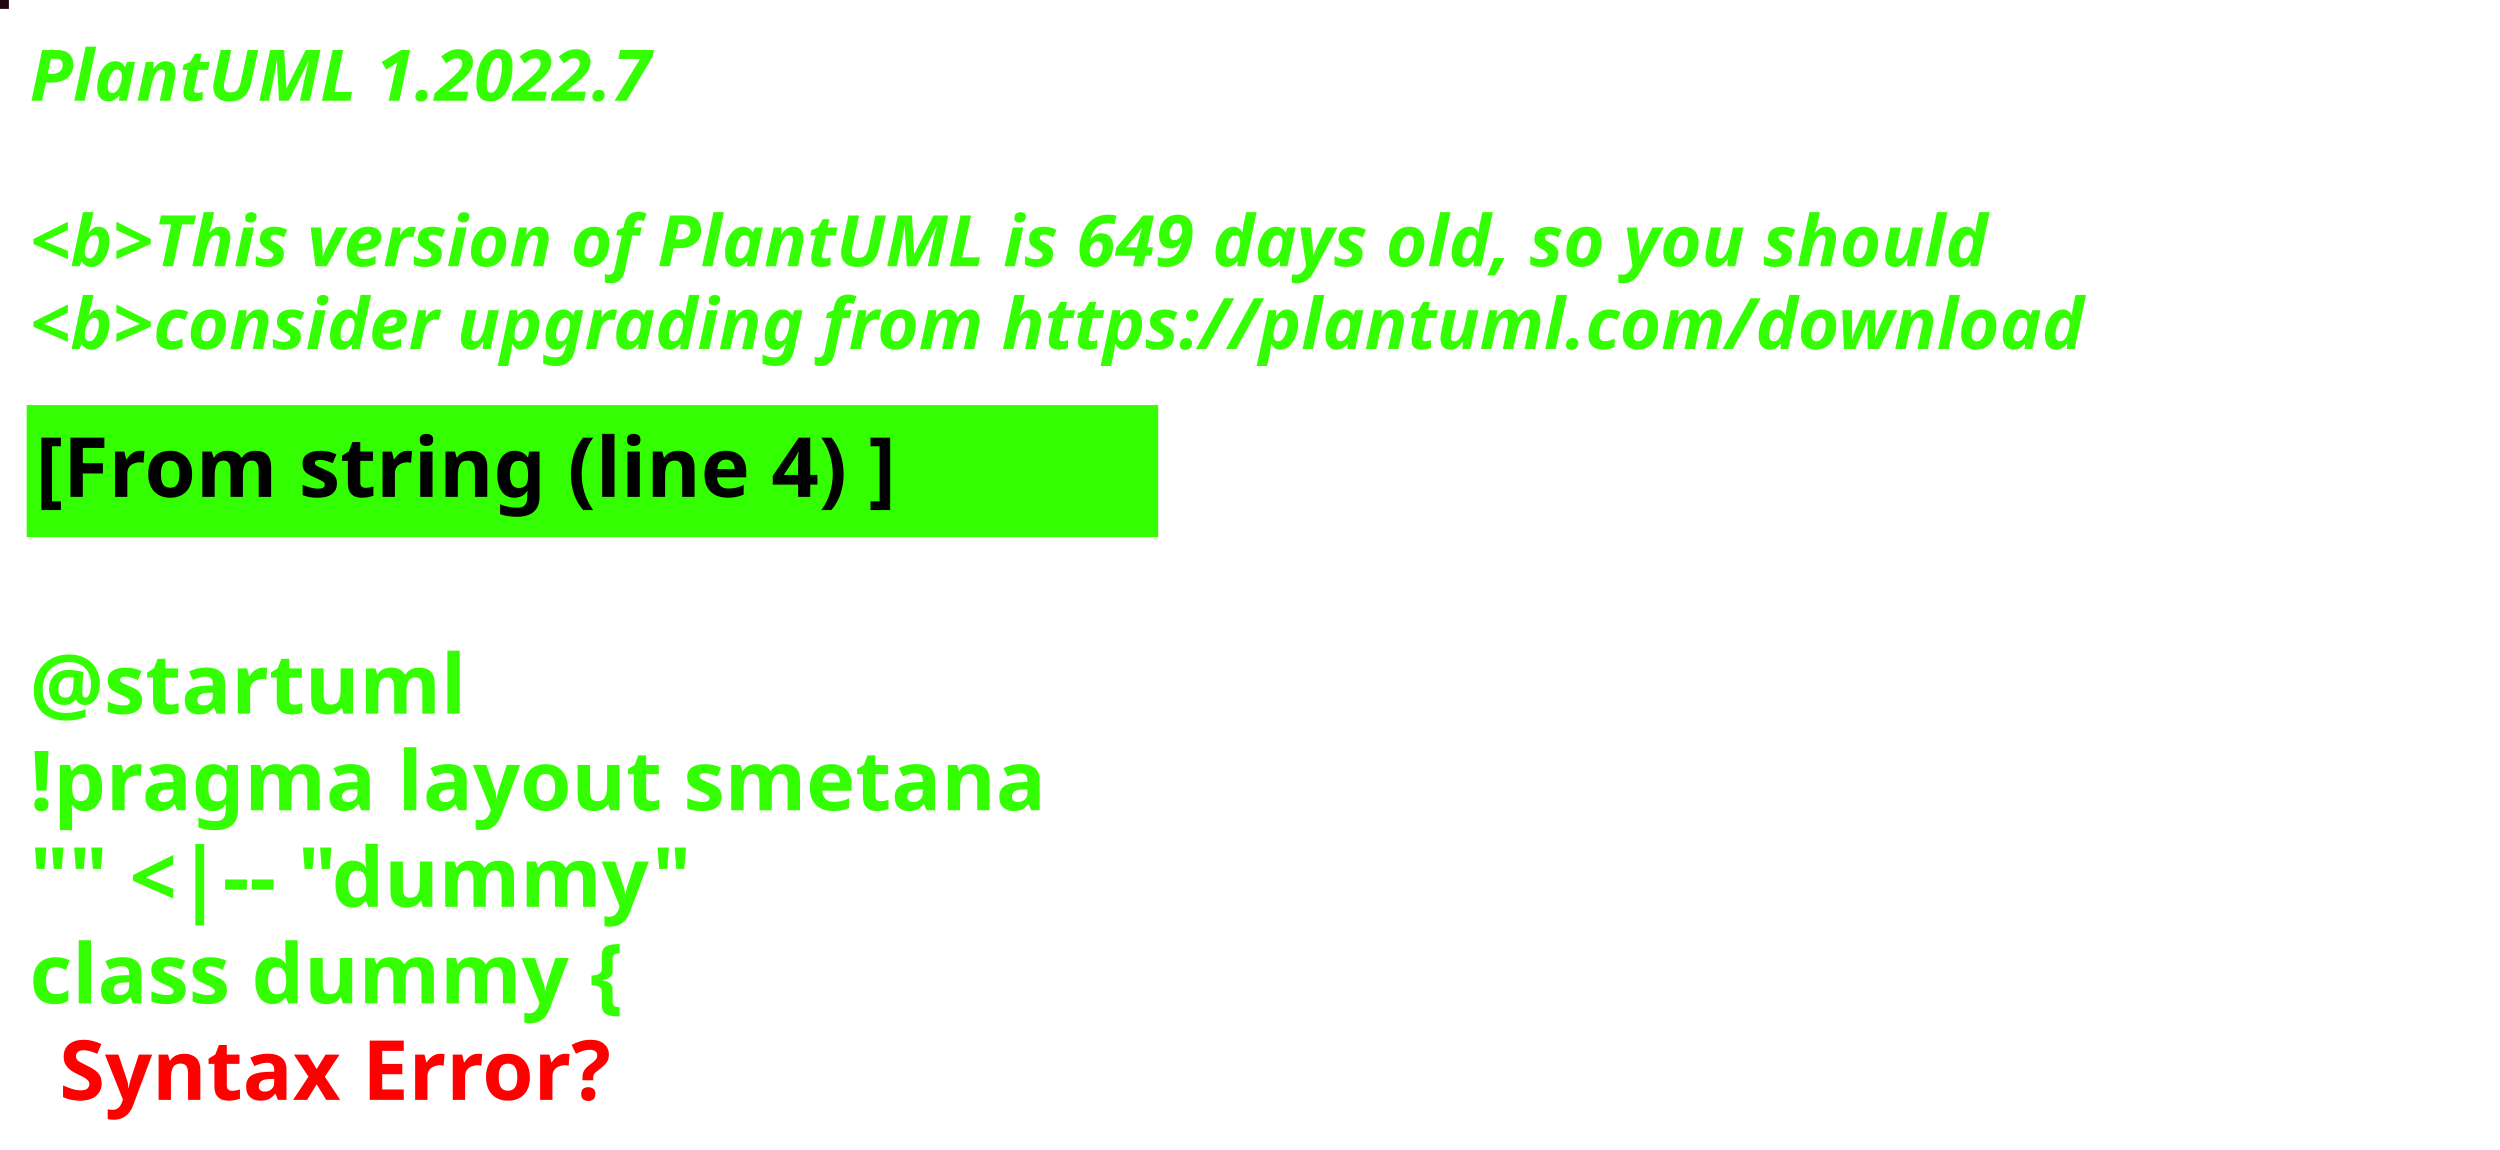
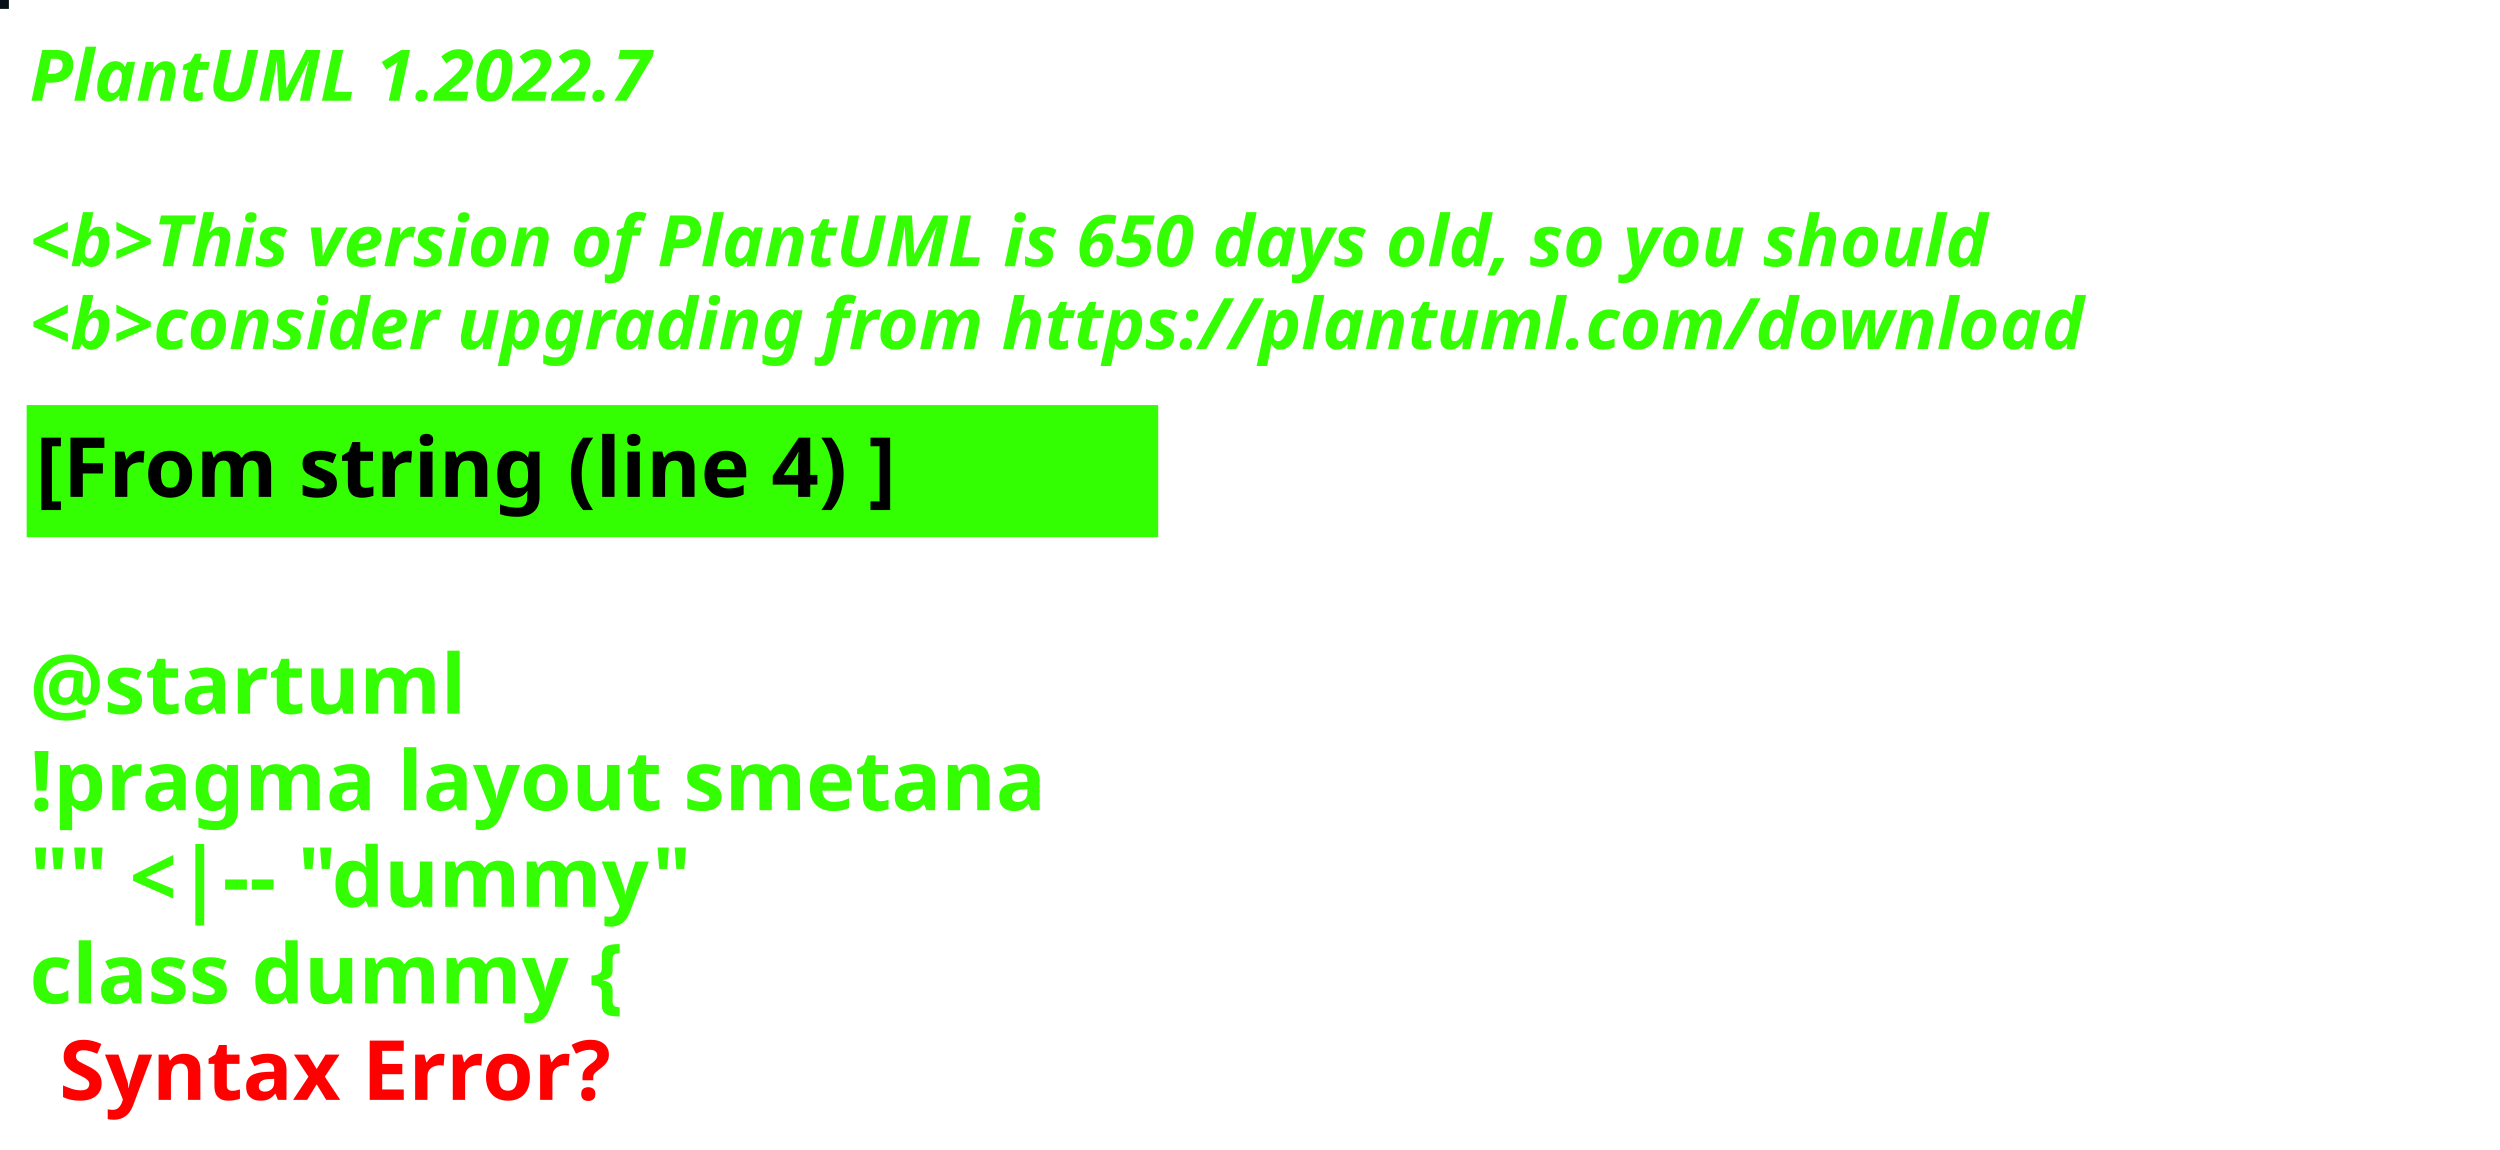
<svg xmlns="http://www.w3.org/2000/svg" contentStyleType="text/css" height="194px" preserveAspectRatio="none" style="width:422px;height:194px;background:#000000;" version="1.1" viewBox="0 0 422 194" width="422px" zoomAndPan="magnify">
  <defs />
  <g>
-     <rect fill="#23040F" height="1" style="stroke:#23040F;stroke-width:1.0;" width="1" x="0" y="0" />
+     <rect fill="#041116" height="1" style="stroke:#041116;stroke-width:1.0;" width="1" x="0" y="0" />
    <text fill="#33FF02" font-family="sans-serif" font-size="12" font-style="italic" font-weight="bold" lengthAdjust="spacing" textLength="127" x="5" y="17">PlantUML 1.2022.7</text>
    <text fill="#33FF02" font-family="sans-serif" font-size="12" font-style="italic" font-weight="bold" lengthAdjust="spacing" textLength="4" x="5" y="30.969"> </text>
-     <text fill="#33FF02" font-family="sans-serif" font-size="12" font-style="italic" font-weight="bold" lengthAdjust="spacing" textLength="399" x="5" y="44.938">&lt;b&gt;This version of PlantUML is 649 days old, so you should</text>
+     <text fill="#33FF02" font-family="sans-serif" font-size="12" font-style="italic" font-weight="bold" lengthAdjust="spacing" textLength="399" x="5" y="44.938">&lt;b&gt;This version of PlantUML is 650 days old, so you should</text>
    <text fill="#33FF02" font-family="sans-serif" font-size="12" font-style="italic" font-weight="bold" lengthAdjust="spacing" textLength="408" x="5" y="58.906">&lt;b&gt;consider upgrading from https://plantuml.com/download</text>
    <rect fill="#33FF02" height="21.297" style="stroke:#33FF02;stroke-width:1.0;" width="190" x="5" y="68.875" />
    <text fill="#000000" font-family="sans-serif" font-size="14" font-weight="bold" lengthAdjust="spacing" textLength="168" x="6" y="83.875">[From string (line 4) ]</text>
    <text fill="#33FF02" font-family="sans-serif" font-size="14" font-weight="bold" lengthAdjust="spacing" textLength="5" x="5" y="104.172"> </text>
    <text fill="#33FF02" font-family="sans-serif" font-size="14" font-weight="bold" lengthAdjust="spacing" textLength="79" x="5" y="120.469">@startuml</text>
    <text fill="#33FF02" font-family="sans-serif" font-size="14" font-weight="bold" lengthAdjust="spacing" textLength="190" x="5" y="136.766">!pragma layout smetana</text>
    <text fill="#33FF02" font-family="sans-serif" font-size="14" font-weight="bold" lengthAdjust="spacing" textLength="124" x="5" y="153.062">"" &lt;|-- "dummy"</text>
    <text fill="#33FF02" font-family="sans-serif" font-size="14" font-weight="bold" lengthAdjust="spacing" text-decoration="wavy underline" textLength="117" x="5" y="169.359">class dummy {</text>
    <text fill="#FF0000" font-family="sans-serif" font-size="14" font-weight="bold" lengthAdjust="spacing" textLength="106" x="10" y="185.656">Syntax Error?</text>
  </g>
</svg>
